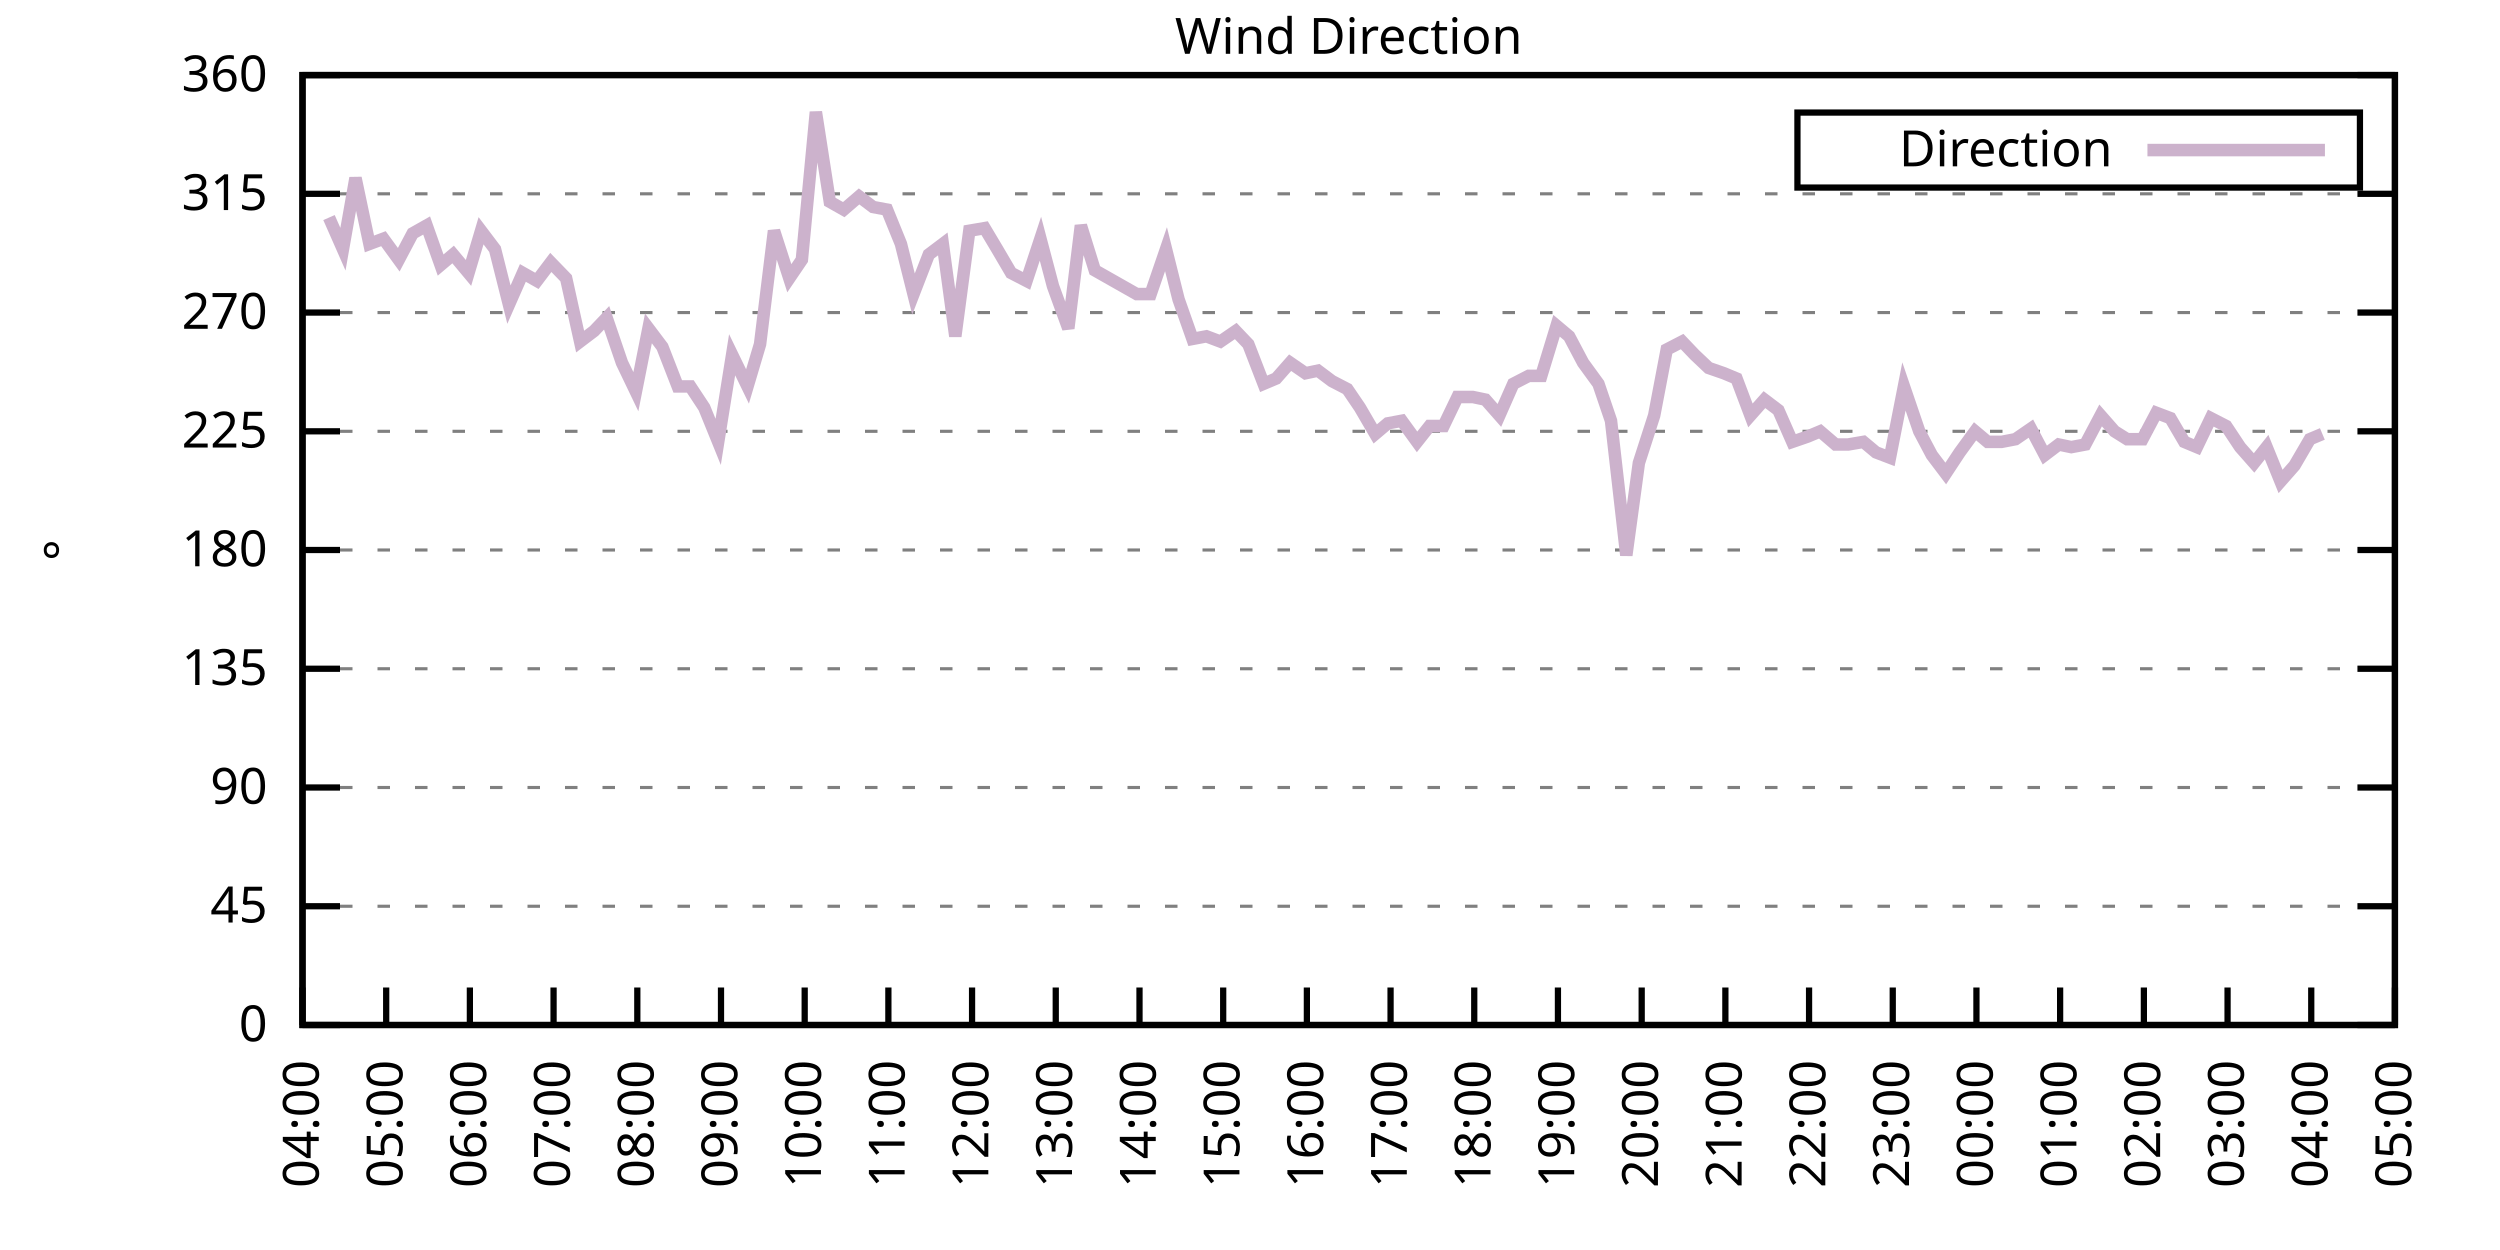
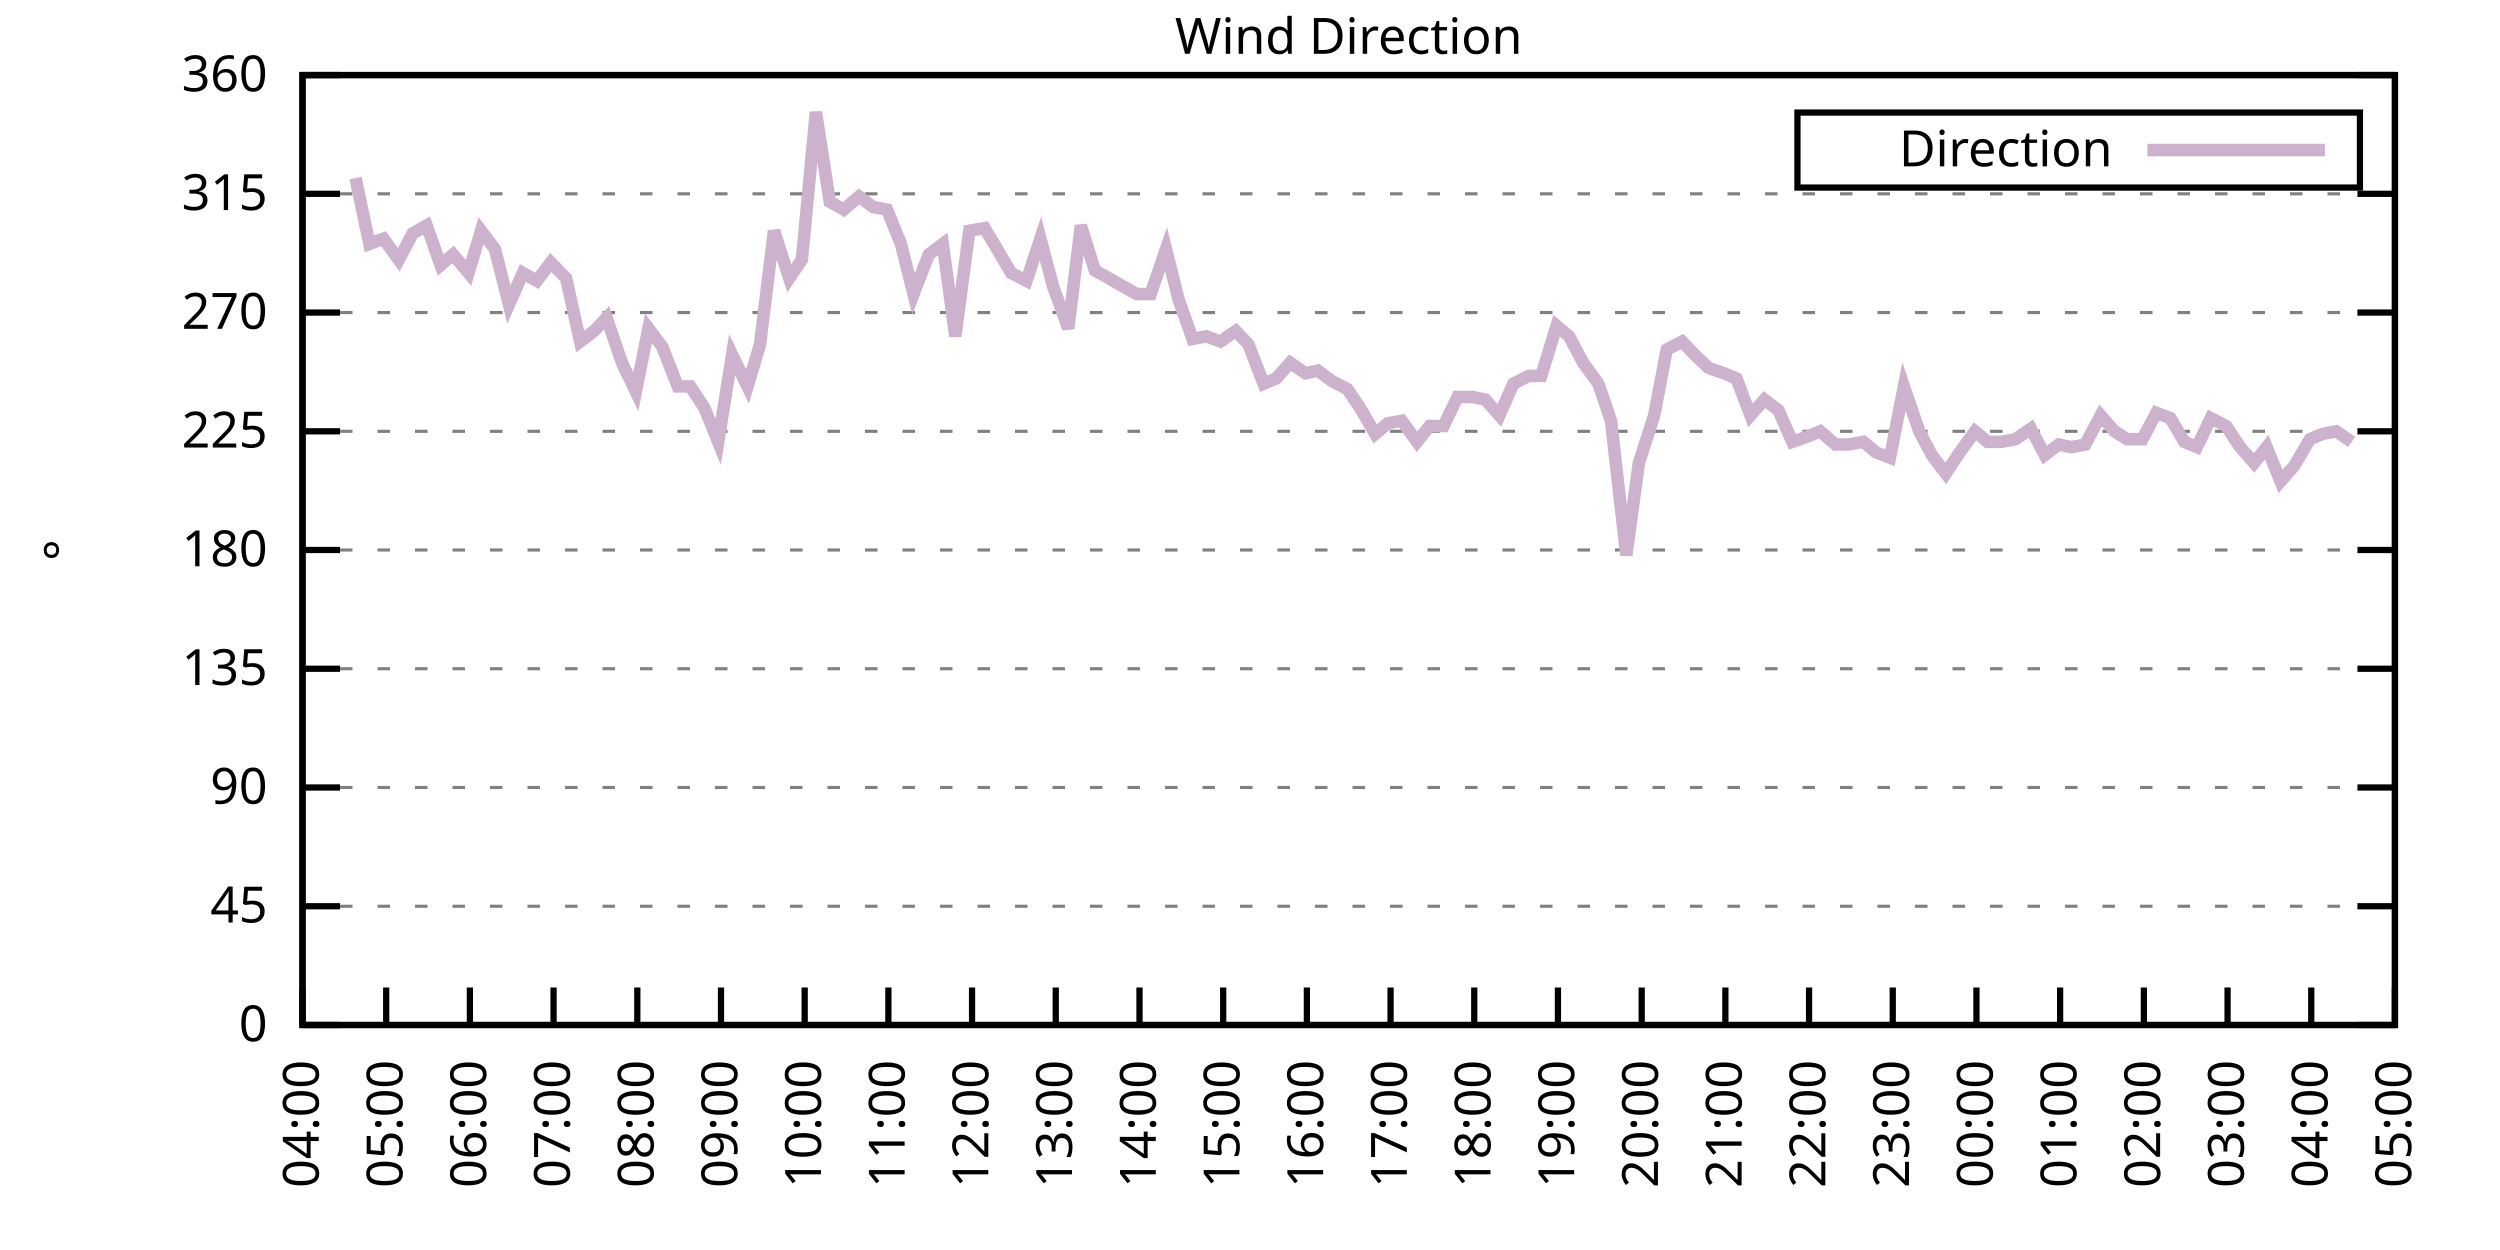
<svg xmlns="http://www.w3.org/2000/svg" xmlns:xlink="http://www.w3.org/1999/xlink" width="400" height="200" viewBox="0 0 400 200">
  <g id="gnuplot_canvas">
    <rect x="0" y="0" width="400" height="200" fill="none" />
    <defs>
      <circle id="gpDot" r="0.5" stroke-width="0.5" stroke="currentColor" />
      <path id="gpPt0" stroke-width="0.333" stroke="currentColor" d="M-1,0 h2 M0,-1 v2" />
      <path id="gpPt1" stroke-width="0.333" stroke="currentColor" d="M-1,-1 L1,1 M1,-1 L-1,1" />
      <path id="gpPt2" stroke-width="0.333" stroke="currentColor" d="M-1,0 L1,0 M0,-1 L0,1 M-1,-1 L1,1 M-1,1 L1,-1" />
      <rect id="gpPt3" stroke-width="0.333" stroke="currentColor" x="-1" y="-1" width="2" height="2" />
      <rect id="gpPt4" stroke-width="0.333" stroke="currentColor" fill="currentColor" x="-1" y="-1" width="2" height="2" />
      <circle id="gpPt5" stroke-width="0.333" stroke="currentColor" cx="0" cy="0" r="1" />
      <use xlink:href="#gpPt5" id="gpPt6" fill="currentColor" stroke="none" />
      <path id="gpPt7" stroke-width="0.333" stroke="currentColor" d="M0,-1.33 L-1.33,0.67 L1.33,0.67 z" />
      <use xlink:href="#gpPt7" id="gpPt8" fill="currentColor" stroke="none" />
      <use xlink:href="#gpPt7" id="gpPt9" stroke="currentColor" transform="rotate(180)" />
      <use xlink:href="#gpPt9" id="gpPt10" fill="currentColor" stroke="none" />
      <use xlink:href="#gpPt3" id="gpPt11" stroke="currentColor" transform="rotate(45)" />
      <use xlink:href="#gpPt11" id="gpPt12" fill="currentColor" stroke="none" />
      <path id="gpPt13" stroke-width="0.333" stroke="currentColor" d="M0,1.330 L1.265,0.411 L0.782,-1.067 L-0.782,-1.076 L-1.265,0.411 z" />
      <use xlink:href="#gpPt13" id="gpPt14" fill="currentColor" stroke="none" />
      <filter id="textbox" filterUnits="objectBoundingBox" x="0" y="0" height="1" width="1">
        <feFlood flood-color="white" flood-opacity="1" result="bgnd" />
        <feComposite in="SourceGraphic" in2="bgnd" operator="atop" />
      </filter>
      <filter id="greybox" filterUnits="objectBoundingBox" x="0" y="0" height="1" width="1">
        <feFlood flood-color="lightgrey" flood-opacity="1" result="grey" />
        <feComposite in="SourceGraphic" in2="grey" operator="atop" />
      </filter>
    </defs>
    <g fill="none" color="white" stroke="currentColor" stroke-width="1.00" stroke-linecap="butt" stroke-linejoin="miter">
</g>
    <g fill="none" color="black" stroke="currentColor" stroke-width="1.00" stroke-linecap="butt" stroke-linejoin="miter">
      <g stroke="none" shape-rendering="crispEdges">
        <polygon fill="rgb(255, 255, 255)" points="48.40,164.00 383.18,164.00 383.18,12.02 48.40,12.02 " />
      </g>
    </g>
    <g fill="none" color="black" stroke="currentColor" stroke-width="1.00" stroke-linecap="butt" stroke-linejoin="miter">
</g>
    <g fill="none" color="black" stroke="black" stroke-width="0.50" stroke-linecap="butt" stroke-linejoin="miter">
</g>
    <g fill="none" color="gray" stroke="currentColor" stroke-width="0.50" stroke-linecap="butt" stroke-linejoin="miter">
      <path stroke="gray" stroke-dasharray="2,4" class="gridline" d="M48.40,164.00 L383.19,164.00  " />
    </g>
    <g fill="none" color="gray" stroke="gray" stroke-width="1.00" stroke-linecap="butt" stroke-linejoin="miter">
</g>
    <g fill="none" color="black" stroke="currentColor" stroke-width="1.00" stroke-linecap="butt" stroke-linejoin="miter">
      <path stroke="black" d="M48.40,164.00 L54.40,164.00 M383.19,164.00 L377.19,164.00  " />
      <g transform="translate(42.80,166.60)" stroke="none" fill="black" font-family="Sans" font-size="8.00" text-anchor="end">
        <text>
          <tspan font-family="Sans"> 0</tspan>
        </text>
      </g>
    </g>
    <g fill="none" color="black" stroke="currentColor" stroke-width="1.00" stroke-linecap="butt" stroke-linejoin="miter">
</g>
    <g fill="none" color="black" stroke="black" stroke-width="0.50" stroke-linecap="butt" stroke-linejoin="miter">
</g>
    <g fill="none" color="gray" stroke="currentColor" stroke-width="0.50" stroke-linecap="butt" stroke-linejoin="miter">
      <path stroke="gray" stroke-dasharray="2,4" class="gridline" d="M48.40,145.00 L383.19,145.00  " />
    </g>
    <g fill="none" color="gray" stroke="gray" stroke-width="1.00" stroke-linecap="butt" stroke-linejoin="miter">
</g>
    <g fill="none" color="black" stroke="currentColor" stroke-width="1.00" stroke-linecap="butt" stroke-linejoin="miter">
      <path stroke="black" d="M48.40,145.00 L54.40,145.00 M383.19,145.00 L377.19,145.00  " />
      <g transform="translate(42.80,147.60)" stroke="none" fill="black" font-family="Sans" font-size="8.00" text-anchor="end">
        <text>
          <tspan font-family="Sans"> 45</tspan>
        </text>
      </g>
    </g>
    <g fill="none" color="black" stroke="currentColor" stroke-width="1.00" stroke-linecap="butt" stroke-linejoin="miter">
</g>
    <g fill="none" color="black" stroke="black" stroke-width="0.50" stroke-linecap="butt" stroke-linejoin="miter">
</g>
    <g fill="none" color="gray" stroke="currentColor" stroke-width="0.50" stroke-linecap="butt" stroke-linejoin="miter">
      <path stroke="gray" stroke-dasharray="2,4" class="gridline" d="M48.40,126.00 L383.19,126.00  " />
    </g>
    <g fill="none" color="gray" stroke="gray" stroke-width="1.00" stroke-linecap="butt" stroke-linejoin="miter">
</g>
    <g fill="none" color="black" stroke="currentColor" stroke-width="1.00" stroke-linecap="butt" stroke-linejoin="miter">
      <path stroke="black" d="M48.40,126.00 L54.40,126.00 M383.19,126.00 L377.19,126.00  " />
      <g transform="translate(42.80,128.60)" stroke="none" fill="black" font-family="Sans" font-size="8.00" text-anchor="end">
        <text>
          <tspan font-family="Sans"> 90</tspan>
        </text>
      </g>
    </g>
    <g fill="none" color="black" stroke="currentColor" stroke-width="1.00" stroke-linecap="butt" stroke-linejoin="miter">
</g>
    <g fill="none" color="black" stroke="black" stroke-width="0.50" stroke-linecap="butt" stroke-linejoin="miter">
</g>
    <g fill="none" color="gray" stroke="currentColor" stroke-width="0.50" stroke-linecap="butt" stroke-linejoin="miter">
      <path stroke="gray" stroke-dasharray="2,4" class="gridline" d="M48.40,107.00 L383.19,107.00  " />
    </g>
    <g fill="none" color="gray" stroke="gray" stroke-width="1.00" stroke-linecap="butt" stroke-linejoin="miter">
</g>
    <g fill="none" color="black" stroke="currentColor" stroke-width="1.00" stroke-linecap="butt" stroke-linejoin="miter">
      <path stroke="black" d="M48.40,107.00 L54.40,107.00 M383.19,107.00 L377.19,107.00  " />
      <g transform="translate(42.80,109.60)" stroke="none" fill="black" font-family="Sans" font-size="8.00" text-anchor="end">
        <text>
          <tspan font-family="Sans"> 135</tspan>
        </text>
      </g>
    </g>
    <g fill="none" color="black" stroke="currentColor" stroke-width="1.00" stroke-linecap="butt" stroke-linejoin="miter">
</g>
    <g fill="none" color="black" stroke="black" stroke-width="0.50" stroke-linecap="butt" stroke-linejoin="miter">
</g>
    <g fill="none" color="gray" stroke="currentColor" stroke-width="0.50" stroke-linecap="butt" stroke-linejoin="miter">
      <path stroke="gray" stroke-dasharray="2,4" class="gridline" d="M48.40,88.00 L383.19,88.00  " />
    </g>
    <g fill="none" color="gray" stroke="gray" stroke-width="1.00" stroke-linecap="butt" stroke-linejoin="miter">
</g>
    <g fill="none" color="black" stroke="currentColor" stroke-width="1.00" stroke-linecap="butt" stroke-linejoin="miter">
      <path stroke="black" d="M48.40,88.00 L54.40,88.00 M383.19,88.00 L377.19,88.00  " />
      <g transform="translate(42.80,90.60)" stroke="none" fill="black" font-family="Sans" font-size="8.00" text-anchor="end">
        <text>
          <tspan font-family="Sans"> 180</tspan>
        </text>
      </g>
    </g>
    <g fill="none" color="black" stroke="currentColor" stroke-width="1.00" stroke-linecap="butt" stroke-linejoin="miter">
</g>
    <g fill="none" color="black" stroke="black" stroke-width="0.50" stroke-linecap="butt" stroke-linejoin="miter">
</g>
    <g fill="none" color="gray" stroke="currentColor" stroke-width="0.50" stroke-linecap="butt" stroke-linejoin="miter">
      <path stroke="gray" stroke-dasharray="2,4" class="gridline" d="M48.40,69.01 L383.19,69.01  " />
    </g>
    <g fill="none" color="gray" stroke="gray" stroke-width="1.00" stroke-linecap="butt" stroke-linejoin="miter">
</g>
    <g fill="none" color="black" stroke="currentColor" stroke-width="1.00" stroke-linecap="butt" stroke-linejoin="miter">
      <path stroke="black" d="M48.40,69.01 L54.40,69.01 M383.19,69.01 L377.19,69.01  " />
      <g transform="translate(42.80,71.61)" stroke="none" fill="black" font-family="Sans" font-size="8.00" text-anchor="end">
        <text>
          <tspan font-family="Sans"> 225</tspan>
        </text>
      </g>
    </g>
    <g fill="none" color="black" stroke="currentColor" stroke-width="1.00" stroke-linecap="butt" stroke-linejoin="miter">
</g>
    <g fill="none" color="black" stroke="black" stroke-width="0.50" stroke-linecap="butt" stroke-linejoin="miter">
</g>
    <g fill="none" color="gray" stroke="currentColor" stroke-width="0.50" stroke-linecap="butt" stroke-linejoin="miter">
      <path stroke="gray" stroke-dasharray="2,4" class="gridline" d="M48.40,50.01 L383.19,50.01  " />
    </g>
    <g fill="none" color="gray" stroke="gray" stroke-width="1.00" stroke-linecap="butt" stroke-linejoin="miter">
</g>
    <g fill="none" color="black" stroke="currentColor" stroke-width="1.00" stroke-linecap="butt" stroke-linejoin="miter">
      <path stroke="black" d="M48.40,50.01 L54.40,50.01 M383.19,50.01 L377.19,50.01  " />
      <g transform="translate(42.80,52.61)" stroke="none" fill="black" font-family="Sans" font-size="8.00" text-anchor="end">
        <text>
          <tspan font-family="Sans"> 270</tspan>
        </text>
      </g>
    </g>
    <g fill="none" color="black" stroke="currentColor" stroke-width="1.00" stroke-linecap="butt" stroke-linejoin="miter">
</g>
    <g fill="none" color="black" stroke="black" stroke-width="0.50" stroke-linecap="butt" stroke-linejoin="miter">
</g>
    <g fill="none" color="gray" stroke="currentColor" stroke-width="0.50" stroke-linecap="butt" stroke-linejoin="miter">
      <path stroke="gray" stroke-dasharray="2,4" class="gridline" d="M48.40,31.01 L383.19,31.01  " />
    </g>
    <g fill="none" color="gray" stroke="gray" stroke-width="1.00" stroke-linecap="butt" stroke-linejoin="miter">
</g>
    <g fill="none" color="black" stroke="currentColor" stroke-width="1.00" stroke-linecap="butt" stroke-linejoin="miter">
      <path stroke="black" d="M48.40,31.01 L54.40,31.01 M383.19,31.01 L377.19,31.01  " />
      <g transform="translate(42.80,33.61)" stroke="none" fill="black" font-family="Sans" font-size="8.00" text-anchor="end">
        <text>
          <tspan font-family="Sans"> 315</tspan>
        </text>
      </g>
    </g>
    <g fill="none" color="black" stroke="currentColor" stroke-width="1.00" stroke-linecap="butt" stroke-linejoin="miter">
</g>
    <g fill="none" color="black" stroke="black" stroke-width="0.50" stroke-linecap="butt" stroke-linejoin="miter">
</g>
    <g fill="none" color="gray" stroke="currentColor" stroke-width="0.50" stroke-linecap="butt" stroke-linejoin="miter">
      <path stroke="gray" stroke-dasharray="2,4" class="gridline" d="M48.40,12.01 L383.19,12.01  " />
    </g>
    <g fill="none" color="gray" stroke="gray" stroke-width="1.00" stroke-linecap="butt" stroke-linejoin="miter">
</g>
    <g fill="none" color="black" stroke="currentColor" stroke-width="1.00" stroke-linecap="butt" stroke-linejoin="miter">
      <path stroke="black" d="M48.40,12.01 L54.40,12.01 M383.19,12.01 L377.19,12.01  " />
      <g transform="translate(42.80,14.61)" stroke="none" fill="black" font-family="Sans" font-size="8.00" text-anchor="end">
        <text>
          <tspan font-family="Sans"> 360</tspan>
        </text>
      </g>
    </g>
    <g fill="none" color="black" stroke="currentColor" stroke-width="1.00" stroke-linecap="butt" stroke-linejoin="miter">
      <path stroke="black" d="M48.40,164.00 L48.40,158.00  " />
      <g transform="translate(51.00,169.60) rotate(270.00)" stroke="none" fill="black" font-family="Sans" font-size="8.00" text-anchor="end">
        <text>
          <tspan font-family="Sans">04:00</tspan>
        </text>
      </g>
    </g>
    <g fill="none" color="black" stroke="currentColor" stroke-width="1.00" stroke-linecap="butt" stroke-linejoin="miter">
      <path stroke="black" d="M61.79,164.00 L61.79,158.00  " />
      <g transform="translate(64.39,169.60) rotate(270.00)" stroke="none" fill="black" font-family="Sans" font-size="8.00" text-anchor="end">
        <text>
          <tspan font-family="Sans">05:00</tspan>
        </text>
      </g>
    </g>
    <g fill="none" color="black" stroke="currentColor" stroke-width="1.00" stroke-linecap="butt" stroke-linejoin="miter">
      <path stroke="black" d="M75.18,164.00 L75.18,158.00  " />
      <g transform="translate(77.78,169.60) rotate(270.00)" stroke="none" fill="black" font-family="Sans" font-size="8.00" text-anchor="end">
        <text>
          <tspan font-family="Sans">06:00</tspan>
        </text>
      </g>
    </g>
    <g fill="none" color="black" stroke="currentColor" stroke-width="1.00" stroke-linecap="butt" stroke-linejoin="miter">
      <path stroke="black" d="M88.57,164.00 L88.57,158.00  " />
      <g transform="translate(91.17,169.60) rotate(270.00)" stroke="none" fill="black" font-family="Sans" font-size="8.00" text-anchor="end">
        <text>
          <tspan font-family="Sans">07:00</tspan>
        </text>
      </g>
    </g>
    <g fill="none" color="black" stroke="currentColor" stroke-width="1.00" stroke-linecap="butt" stroke-linejoin="miter">
      <path stroke="black" d="M101.97,164.00 L101.97,158.00  " />
      <g transform="translate(104.57,169.60) rotate(270.00)" stroke="none" fill="black" font-family="Sans" font-size="8.00" text-anchor="end">
        <text>
          <tspan font-family="Sans">08:00</tspan>
        </text>
      </g>
    </g>
    <g fill="none" color="black" stroke="currentColor" stroke-width="1.00" stroke-linecap="butt" stroke-linejoin="miter">
      <path stroke="black" d="M115.36,164.00 L115.36,158.00  " />
      <g transform="translate(117.96,169.60) rotate(270.00)" stroke="none" fill="black" font-family="Sans" font-size="8.00" text-anchor="end">
        <text>
          <tspan font-family="Sans">09:00</tspan>
        </text>
      </g>
    </g>
    <g fill="none" color="black" stroke="currentColor" stroke-width="1.00" stroke-linecap="butt" stroke-linejoin="miter">
      <path stroke="black" d="M128.75,164.00 L128.75,158.00  " />
      <g transform="translate(131.35,169.60) rotate(270.00)" stroke="none" fill="black" font-family="Sans" font-size="8.00" text-anchor="end">
        <text>
          <tspan font-family="Sans">10:00</tspan>
        </text>
      </g>
    </g>
    <g fill="none" color="black" stroke="currentColor" stroke-width="1.00" stroke-linecap="butt" stroke-linejoin="miter">
      <path stroke="black" d="M142.14,164.00 L142.14,158.00  " />
      <g transform="translate(144.74,169.60) rotate(270.00)" stroke="none" fill="black" font-family="Sans" font-size="8.00" text-anchor="end">
        <text>
          <tspan font-family="Sans">11:00</tspan>
        </text>
      </g>
    </g>
    <g fill="none" color="black" stroke="currentColor" stroke-width="1.00" stroke-linecap="butt" stroke-linejoin="miter">
      <path stroke="black" d="M155.53,164.00 L155.53,158.00  " />
      <g transform="translate(158.13,169.60) rotate(270.00)" stroke="none" fill="black" font-family="Sans" font-size="8.00" text-anchor="end">
        <text>
          <tspan font-family="Sans">12:00</tspan>
        </text>
      </g>
    </g>
    <g fill="none" color="black" stroke="currentColor" stroke-width="1.00" stroke-linecap="butt" stroke-linejoin="miter">
      <path stroke="black" d="M168.92,164.00 L168.92,158.00  " />
      <g transform="translate(171.52,169.60) rotate(270.00)" stroke="none" fill="black" font-family="Sans" font-size="8.00" text-anchor="end">
        <text>
          <tspan font-family="Sans">13:00</tspan>
        </text>
      </g>
    </g>
    <g fill="none" color="black" stroke="currentColor" stroke-width="1.00" stroke-linecap="butt" stroke-linejoin="miter">
      <path stroke="black" d="M182.32,164.00 L182.32,158.00  " />
      <g transform="translate(184.92,169.60) rotate(270.00)" stroke="none" fill="black" font-family="Sans" font-size="8.00" text-anchor="end">
        <text>
          <tspan font-family="Sans">14:00</tspan>
        </text>
      </g>
    </g>
    <g fill="none" color="black" stroke="currentColor" stroke-width="1.00" stroke-linecap="butt" stroke-linejoin="miter">
      <path stroke="black" d="M195.71,164.00 L195.71,158.00  " />
      <g transform="translate(198.31,169.60) rotate(270.00)" stroke="none" fill="black" font-family="Sans" font-size="8.00" text-anchor="end">
        <text>
          <tspan font-family="Sans">15:00</tspan>
        </text>
      </g>
    </g>
    <g fill="none" color="black" stroke="currentColor" stroke-width="1.00" stroke-linecap="butt" stroke-linejoin="miter">
      <path stroke="black" d="M209.10,164.00 L209.10,158.00  " />
      <g transform="translate(211.70,169.60) rotate(270.00)" stroke="none" fill="black" font-family="Sans" font-size="8.00" text-anchor="end">
        <text>
          <tspan font-family="Sans">16:00</tspan>
        </text>
      </g>
    </g>
    <g fill="none" color="black" stroke="currentColor" stroke-width="1.00" stroke-linecap="butt" stroke-linejoin="miter">
      <path stroke="black" d="M222.49,164.00 L222.49,158.00  " />
      <g transform="translate(225.09,169.60) rotate(270.00)" stroke="none" fill="black" font-family="Sans" font-size="8.00" text-anchor="end">
        <text>
          <tspan font-family="Sans">17:00</tspan>
        </text>
      </g>
    </g>
    <g fill="none" color="black" stroke="currentColor" stroke-width="1.00" stroke-linecap="butt" stroke-linejoin="miter">
      <path stroke="black" d="M235.88,164.00 L235.88,158.00  " />
      <g transform="translate(238.48,169.60) rotate(270.00)" stroke="none" fill="black" font-family="Sans" font-size="8.00" text-anchor="end">
        <text>
          <tspan font-family="Sans">18:00</tspan>
        </text>
      </g>
    </g>
    <g fill="none" color="black" stroke="currentColor" stroke-width="1.00" stroke-linecap="butt" stroke-linejoin="miter">
      <path stroke="black" d="M249.27,164.00 L249.27,158.00  " />
      <g transform="translate(251.87,169.60) rotate(270.00)" stroke="none" fill="black" font-family="Sans" font-size="8.00" text-anchor="end">
        <text>
          <tspan font-family="Sans">19:00</tspan>
        </text>
      </g>
    </g>
    <g fill="none" color="black" stroke="currentColor" stroke-width="1.00" stroke-linecap="butt" stroke-linejoin="miter">
      <path stroke="black" d="M262.67,164.00 L262.67,158.00  " />
      <g transform="translate(265.27,169.60) rotate(270.00)" stroke="none" fill="black" font-family="Sans" font-size="8.00" text-anchor="end">
        <text>
          <tspan font-family="Sans">20:00</tspan>
        </text>
      </g>
    </g>
    <g fill="none" color="black" stroke="currentColor" stroke-width="1.00" stroke-linecap="butt" stroke-linejoin="miter">
      <path stroke="black" d="M276.06,164.00 L276.06,158.00  " />
      <g transform="translate(278.66,169.60) rotate(270.00)" stroke="none" fill="black" font-family="Sans" font-size="8.00" text-anchor="end">
        <text>
          <tspan font-family="Sans">21:00</tspan>
        </text>
      </g>
    </g>
    <g fill="none" color="black" stroke="currentColor" stroke-width="1.00" stroke-linecap="butt" stroke-linejoin="miter">
      <path stroke="black" d="M289.45,164.00 L289.45,158.00  " />
      <g transform="translate(292.05,169.60) rotate(270.00)" stroke="none" fill="black" font-family="Sans" font-size="8.00" text-anchor="end">
        <text>
          <tspan font-family="Sans">22:00</tspan>
        </text>
      </g>
    </g>
    <g fill="none" color="black" stroke="currentColor" stroke-width="1.00" stroke-linecap="butt" stroke-linejoin="miter">
      <path stroke="black" d="M302.84,164.00 L302.84,158.00  " />
      <g transform="translate(305.44,169.60) rotate(270.00)" stroke="none" fill="black" font-family="Sans" font-size="8.00" text-anchor="end">
        <text>
          <tspan font-family="Sans">23:00</tspan>
        </text>
      </g>
    </g>
    <g fill="none" color="black" stroke="currentColor" stroke-width="1.00" stroke-linecap="butt" stroke-linejoin="miter">
      <path stroke="black" d="M316.23,164.00 L316.23,158.00  " />
      <g transform="translate(318.83,169.60) rotate(270.00)" stroke="none" fill="black" font-family="Sans" font-size="8.00" text-anchor="end">
        <text>
          <tspan font-family="Sans">00:00</tspan>
        </text>
      </g>
    </g>
    <g fill="none" color="black" stroke="currentColor" stroke-width="1.00" stroke-linecap="butt" stroke-linejoin="miter">
      <path stroke="black" d="M329.62,164.00 L329.62,158.00  " />
      <g transform="translate(332.22,169.60) rotate(270.00)" stroke="none" fill="black" font-family="Sans" font-size="8.00" text-anchor="end">
        <text>
          <tspan font-family="Sans">01:00</tspan>
        </text>
      </g>
    </g>
    <g fill="none" color="black" stroke="currentColor" stroke-width="1.00" stroke-linecap="butt" stroke-linejoin="miter">
      <path stroke="black" d="M343.02,164.00 L343.02,158.00  " />
      <g transform="translate(345.62,169.60) rotate(270.00)" stroke="none" fill="black" font-family="Sans" font-size="8.00" text-anchor="end">
        <text>
          <tspan font-family="Sans">02:00</tspan>
        </text>
      </g>
    </g>
    <g fill="none" color="black" stroke="currentColor" stroke-width="1.00" stroke-linecap="butt" stroke-linejoin="miter">
      <path stroke="black" d="M356.41,164.00 L356.41,158.00  " />
      <g transform="translate(359.01,169.60) rotate(270.00)" stroke="none" fill="black" font-family="Sans" font-size="8.00" text-anchor="end">
        <text>
          <tspan font-family="Sans">03:00</tspan>
        </text>
      </g>
    </g>
    <g fill="none" color="black" stroke="currentColor" stroke-width="1.00" stroke-linecap="butt" stroke-linejoin="miter">
      <path stroke="black" d="M369.80,164.00 L369.80,158.00  " />
      <g transform="translate(372.40,169.60) rotate(270.00)" stroke="none" fill="black" font-family="Sans" font-size="8.00" text-anchor="end">
        <text>
          <tspan font-family="Sans">04:00</tspan>
        </text>
      </g>
    </g>
    <g fill="none" color="black" stroke="currentColor" stroke-width="1.00" stroke-linecap="butt" stroke-linejoin="miter">
      <path stroke="black" d="M383.19,164.00 L383.19,158.00  " />
      <g transform="translate(385.79,169.60) rotate(270.00)" stroke="none" fill="black" font-family="Sans" font-size="8.00" text-anchor="end">
        <text>
          <tspan font-family="Sans">05:00</tspan>
        </text>
      </g>
    </g>
    <g fill="none" color="black" stroke="currentColor" stroke-width="1.00" stroke-linecap="butt" stroke-linejoin="miter">
</g>
    <g fill="none" color="black" stroke="currentColor" stroke-width="1.00" stroke-linecap="butt" stroke-linejoin="miter">
      <path stroke="black" d="M48.40,12.01 L48.40,164.00 L383.19,164.00 L383.19,12.01 L48.40,12.01 Z  " />
    </g>
    <g fill="none" color="black" stroke="currentColor" stroke-width="1.00" stroke-linecap="butt" stroke-linejoin="miter">
</g>
    <g fill="none" color="black" stroke="currentColor" stroke-width="1.00" stroke-linecap="butt" stroke-linejoin="miter">
      <path stroke="black" d="M287.59,30.01 L287.59,18.01 L377.59,18.01 L377.59,30.01 L287.59,30.01 Z  " />
    </g>
    <g id="Wind_direction_plot_1">
      <g fill="none" color="white" stroke="black" stroke-width="2.00" stroke-linecap="butt" stroke-linejoin="miter">
</g>
      <g fill="none" color="black" stroke="currentColor" stroke-width="2.00" stroke-linecap="butt" stroke-linejoin="miter">
        <g transform="translate(337.99,26.61)" stroke="none" fill="black" font-family="Sans" font-size="8.00" text-anchor="end">
          <text>
            <tspan font-family="Sans">Direction</tspan>
          </text>
        </g>
      </g>
      <g fill="none" color="black" stroke="currentColor" stroke-width="2.00" stroke-linecap="butt" stroke-linejoin="miter">
-         <path stroke="rgb(204, 178, 204)" d="M343.59,24.01 L371.99,24.01 M52.64,34.81 L54.87,39.87 L56.88,28.48 L59.11,39.03 L61.35,38.19 L63.80,41.56   L66.03,37.34 L68.26,36.08 L70.50,42.41 L72.50,40.72 L74.96,43.67 L76.97,36.92 L79.20,39.87 L81.43,48.74   L83.66,43.67 L85.90,44.94 L88.13,41.99 L90.58,44.52 L92.82,54.65 L95.05,52.96 L97.06,50.85 L99.51,58.03   L101.74,62.67 L103.75,52.54 L105.98,55.50 L108.44,61.83 L110.45,61.83 L112.68,65.21 L114.91,70.70 L117.14,56.76   L119.60,61.83 L121.61,55.07 L123.84,36.92 L126.29,44.52 L128.30,41.56 L130.54,17.92 L132.77,32.28 L135.00,33.54   L137.45,31.43 L139.69,33.12 L141.92,33.54 L144.15,39.03 L146.16,47.05 L148.61,40.72 L150.85,39.03 L152.85,53.81   L155.09,36.92 L157.54,36.50 L159.55,39.87 L161.78,43.67 L164.24,44.94 L166.47,38.19 L168.48,45.79 L170.93,52.54   L172.94,36.08 L175.17,43.25 L181.87,47.05 L184.10,47.05 L186.56,39.87 L188.57,47.90 L190.80,54.23 L193.03,53.81   L195.26,54.65 L197.72,52.96 L199.73,55.07 L202.18,61.41 L204.19,60.56 L206.42,58.03 L208.88,59.72 L210.88,59.30   L213.12,60.98 L215.57,62.25 L217.58,65.21 L220.04,69.43 L222.04,67.74 L224.28,67.32 L226.73,70.70 L228.74,68.16   L230.97,68.16 L233.20,63.52 L235.66,63.52 L237.67,63.94 L239.90,66.47 L242.13,61.41 L244.59,60.14 L246.60,60.14   L249.05,52.12 L251.06,53.81 L253.29,58.03 L255.75,61.41 L257.76,67.32 L260.21,88.85 L262.22,74.07 L264.67,66.47   L266.68,55.92 L269.14,54.65 L271.15,56.76 L273.38,58.87 L275.83,59.72 L277.84,60.56 L280.07,66.47 L282.31,63.94   L284.54,65.63 L286.77,70.70 L289.23,69.85 L291.23,69.01 L293.69,71.12 L295.70,71.12 L298.15,70.70 L300.16,72.38   L302.39,73.23 L304.63,61.83 L307.08,69.01 L309.09,72.81 L311.32,75.76 L313.55,72.38 L316.01,69.01 L318.02,70.70   L320.25,70.70 L322.48,70.27 L324.94,68.58 L327.17,72.81 L329.40,71.12 L331.41,71.54 L333.64,71.12 L336.10,66.47   L338.33,69.01 L340.34,70.27 L342.79,70.27 L345.02,66.05 L347.26,66.90 L349.49,70.70 L351.50,71.54 L353.73,66.90   L356.18,68.16 L358.42,71.54 L360.65,74.07 L362.66,71.54 L364.89,77.03 L367.12,74.49 L369.58,70.27 L371.58,69.43    " />
+         <path stroke="rgb(204, 178, 204)" d="M343.59,24.01 L371.99,24.01 M56.88,28.48 L59.11,39.03 L61.35,38.19 L63.80,41.56 L66.03,37.34 L68.26,36.08   L70.50,42.41 L72.50,40.72 L74.96,43.67 L76.97,36.92 L79.20,39.87 L81.43,48.74 L83.66,43.67 L85.90,44.94   L88.13,41.99 L90.58,44.52 L92.82,54.65 L95.05,52.96 L97.06,50.85 L99.51,58.03 L101.74,62.67 L103.75,52.54   L105.98,55.50 L108.44,61.83 L110.45,61.83 L112.68,65.21 L114.91,70.70 L117.14,56.76 L119.60,61.83 L121.61,55.07   L123.84,36.92 L126.29,44.52 L128.30,41.56 L130.54,17.92 L132.77,32.28 L135.00,33.54 L137.45,31.43 L139.69,33.12   L141.92,33.54 L144.15,39.03 L146.16,47.05 L148.61,40.72 L150.85,39.03 L152.85,53.81 L155.09,36.92 L157.54,36.50   L159.55,39.87 L161.78,43.67 L164.24,44.94 L166.47,38.19 L168.48,45.79 L170.93,52.54 L172.94,36.08 L175.17,43.25   L181.87,47.05 L184.10,47.05 L186.56,39.87 L188.57,47.90 L190.80,54.23 L193.03,53.81 L195.26,54.65 L197.72,52.96   L199.73,55.07 L202.18,61.41 L204.19,60.56 L206.42,58.03 L208.88,59.72 L210.88,59.30 L213.12,60.98 L215.57,62.25   L217.58,65.21 L220.04,69.43 L222.04,67.74 L224.28,67.32 L226.73,70.70 L228.74,68.16 L230.97,68.16 L233.20,63.52   L235.66,63.52 L237.67,63.94 L239.90,66.47 L242.13,61.41 L244.59,60.14 L246.60,60.14 L249.05,52.12 L251.06,53.81   L253.29,58.03 L255.75,61.41 L257.76,67.32 L260.21,88.85 L262.22,74.07 L264.67,66.47 L266.68,55.92 L269.14,54.65   L271.15,56.76 L273.38,58.87 L275.83,59.72 L277.84,60.56 L280.07,66.47 L282.31,63.94 L284.54,65.63 L286.77,70.70   L289.23,69.85 L291.23,69.01 L293.69,71.12 L295.70,71.12 L298.15,70.70 L300.16,72.38 L302.39,73.23 L304.63,61.83   L307.08,69.01 L309.09,72.81 L311.32,75.76 L313.55,72.38 L316.01,69.01 L318.02,70.70 L320.25,70.70 L322.48,70.27   L324.94,68.58 L327.17,72.81 L329.40,71.12 L331.41,71.54 L333.64,71.12 L336.10,66.47 L338.33,69.01 L340.34,70.27   L342.79,70.27 L345.02,66.05 L347.26,66.90 L349.49,70.70 L351.50,71.54 L353.73,66.90 L356.18,68.16 L358.42,71.54   L360.65,74.07 L362.66,71.54 L364.89,77.03 L367.12,74.49 L369.58,70.27 L371.58,69.43 L373.82,69.01 L376.27,70.70    " />
      </g>
    </g>
    <g fill="none" color="black" stroke="currentColor" stroke-width="2.00" stroke-linecap="butt" stroke-linejoin="miter">
</g>
    <g fill="none" color="black" stroke="black" stroke-width="1.00" stroke-linecap="butt" stroke-linejoin="miter">
</g>
    <g fill="none" color="black" stroke="currentColor" stroke-width="1.00" stroke-linecap="butt" stroke-linejoin="miter">
      <path stroke="black" d="M48.40,12.01 L48.40,164.00 L383.19,164.00 L383.19,12.01 L48.40,12.01 Z  " />
      <g transform="translate(12.80,88.01) rotate(270.00)" stroke="none" fill="black" font-family="Sans" font-size="8.00" text-anchor="middle">
        <text>
          <tspan font-family="Sans">°</tspan>
        </text>
      </g>
    </g>
    <g fill="none" color="black" stroke="currentColor" stroke-width="1.00" stroke-linecap="butt" stroke-linejoin="miter">
</g>
    <g fill="none" color="black" stroke="currentColor" stroke-width="1.00" stroke-linecap="butt" stroke-linejoin="miter">
      <g transform="translate(215.79,8.61)" stroke="none" fill="black" font-family="Sans" font-size="8.00" text-anchor="middle">
        <text>
          <tspan font-family="Sans">Wind Direction</tspan>
        </text>
      </g>
    </g>
    <g fill="none" color="black" stroke="currentColor" stroke-width="1.00" stroke-linecap="butt" stroke-linejoin="miter">
</g>
  </g>
</svg>
